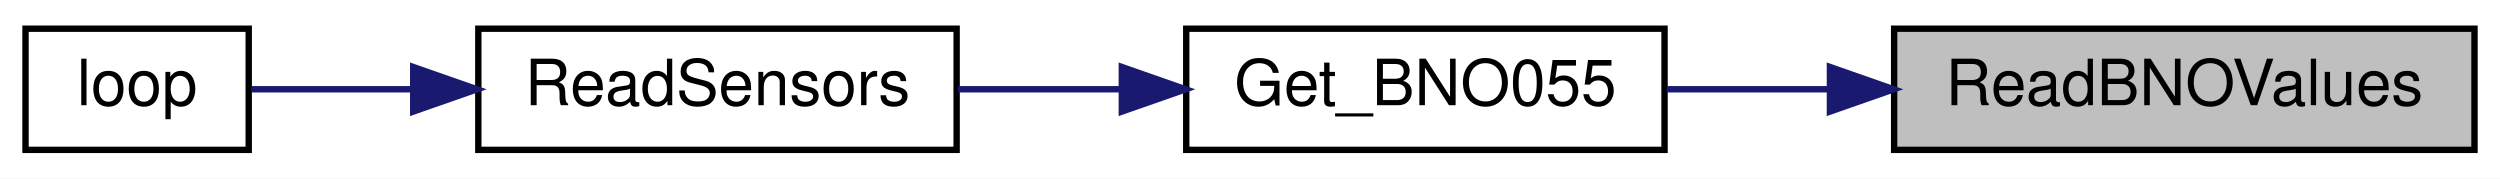
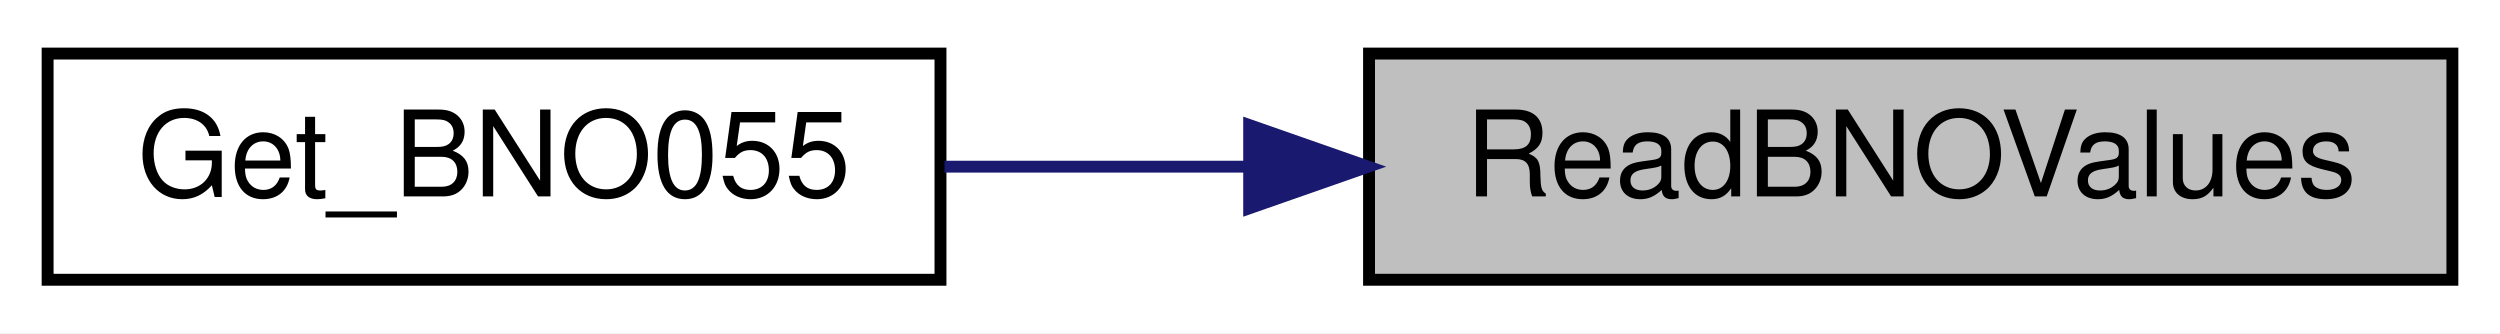
- <svg xmlns="http://www.w3.org/2000/svg" xmlns:xlink="http://www.w3.org/1999/xlink" width="392pt" height="28pt" viewBox="0.00 0.00 392.00 28.00">
+ <svg xmlns="http://www.w3.org/2000/svg" xmlns:xlink="http://www.w3.org/1999/xlink" width="210pt" height="28pt" viewBox="0.00 0.00 210.00 28.00">
  <g id="graph0" class="graph" transform="scale(1 1) rotate(0) translate(4 24)">
-     <polygon fill="white" stroke="transparent" points="-4,4 -4,-24 388,-24 388,4 -4,4" />
+     <polygon fill="white" stroke="transparent" points="-4,4 -4,-24 206,-24 206,4 -4,4" />
    <g id="node1" class="node">
      <g id="a_node1">
        <a xlink:title=" ">
-           <polygon fill="#bfbfbf" stroke="black" points="293,-0.5 293,-19.5 384,-19.5 384,-0.5 293,-0.5" />
-           <text text-anchor="middle" x="338.5" y="-7.5" font-family="Helvetica,sans-Serif" font-size="10.00">ReadBNOValues</text>
+           <polygon fill="#bfbfbf" stroke="black" points="111,-0.5 111,-19.5 202,-19.5 202,-0.5 111,-0.5" />
+           <text text-anchor="middle" x="156.5" y="-7.5" font-family="Helvetica,sans-Serif" font-size="10.00">ReadBNOValues</text>
        </a>
      </g>
    </g>
    <g id="node2" class="node">
      <g id="a_node2">
        <a xlink:href="imu_8h.html#a0a42bf3b1e9cbb81a47f6481033bf1f3" target="_top" xlink:title="Get orientation and angular velocity event data from a BNO055 sensor.">
-           <polygon fill="white" stroke="black" points="182,-0.5 182,-19.5 257,-19.5 257,-0.5 182,-0.5" />
-           <text text-anchor="middle" x="219.5" y="-7.5" font-family="Helvetica,sans-Serif" font-size="10.00">Get_BNO055</text>
+           <polygon fill="white" stroke="black" points="0,-0.5 0,-19.5 75,-19.5 75,-0.5 0,-0.5" />
+           <text text-anchor="middle" x="37.5" y="-7.5" font-family="Helvetica,sans-Serif" font-size="10.00">Get_BNO055</text>
        </a>
      </g>
    </g>
    <g id="edge1" class="edge">
-       <path fill="none" stroke="midnightblue" d="M282.87,-10C274.22,-10 265.45,-10 257.34,-10" />
-       <polygon fill="midnightblue" stroke="midnightblue" points="282.93,-13.5 292.93,-10 282.93,-6.5 282.93,-13.5" />
-     </g>
-     <g id="node3" class="node">
-       <g id="a_node3">
-         <a xlink:href="_receiver_code_2src_2main_8cpp.html#a086d3a02a7bdc1f7096c04b69c0b6e1c" target="_top" xlink:title=" ">
-           <polygon fill="white" stroke="black" points="71,-0.5 71,-19.5 146,-19.5 146,-0.5 71,-0.5" />
-           <text text-anchor="middle" x="108.5" y="-7.5" font-family="Helvetica,sans-Serif" font-size="10.00">ReadSensors</text>
-         </a>
-       </g>
-     </g>
-     <g id="edge2" class="edge">
-       <path fill="none" stroke="midnightblue" d="M171.68,-10C163.15,-10 154.37,-10 146.19,-10" />
-       <polygon fill="midnightblue" stroke="midnightblue" points="171.9,-13.5 181.9,-10 171.9,-6.5 171.9,-13.5" />
-     </g>
-     <g id="node4" class="node">
-       <g id="a_node4">
-         <a xlink:href="_receiver_code_2src_2main_8cpp.html#afe461d27b9c48d5921c00d521181f12f" target="_top" xlink:title=" ">
-           <polygon fill="white" stroke="black" points="0,-0.5 0,-19.5 35,-19.5 35,-0.5 0,-0.5" />
-           <text text-anchor="middle" x="17.5" y="-7.5" font-family="Helvetica,sans-Serif" font-size="10.00">loop</text>
-         </a>
-       </g>
-     </g>
-     <g id="edge3" class="edge">
-       <path fill="none" stroke="midnightblue" d="M60.63,-10C51.61,-10 42.72,-10 35.45,-10" />
-       <polygon fill="midnightblue" stroke="midnightblue" points="60.79,-13.5 70.79,-10 60.79,-6.5 60.79,-13.5" />
+       <path fill="none" stroke="midnightblue" d="M100.87,-10C92.22,-10 83.45,-10 75.34,-10" />
+       <polygon fill="midnightblue" stroke="midnightblue" points="100.93,-13.5 110.93,-10 100.93,-6.5 100.93,-13.5" />
    </g>
  </g>
</svg>
